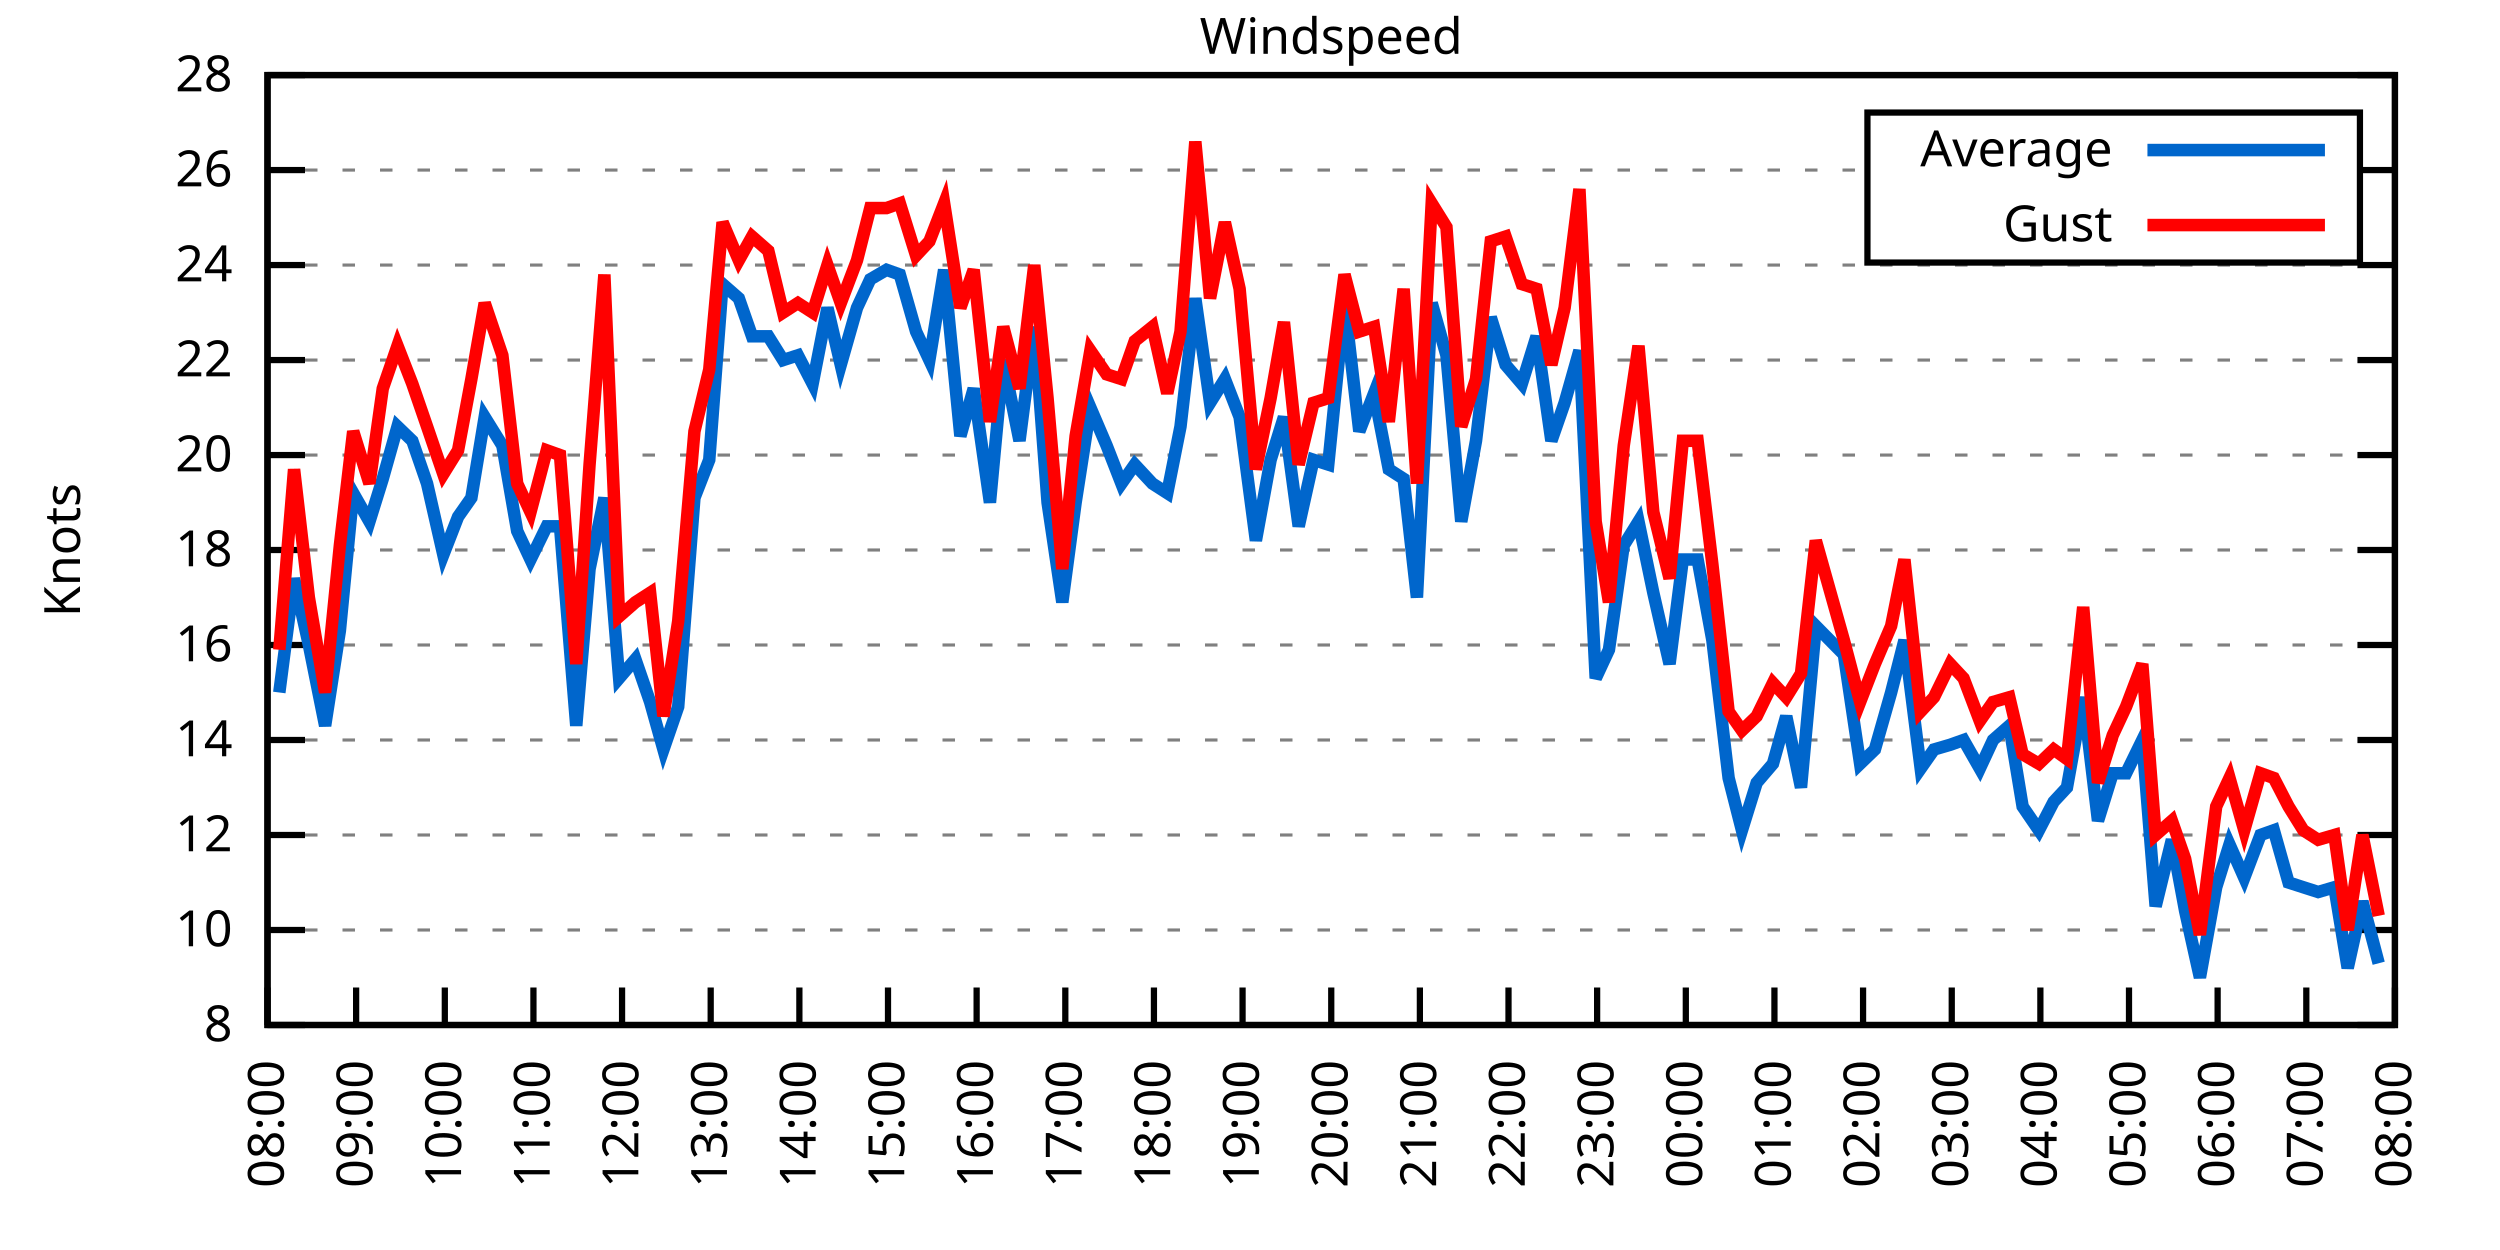
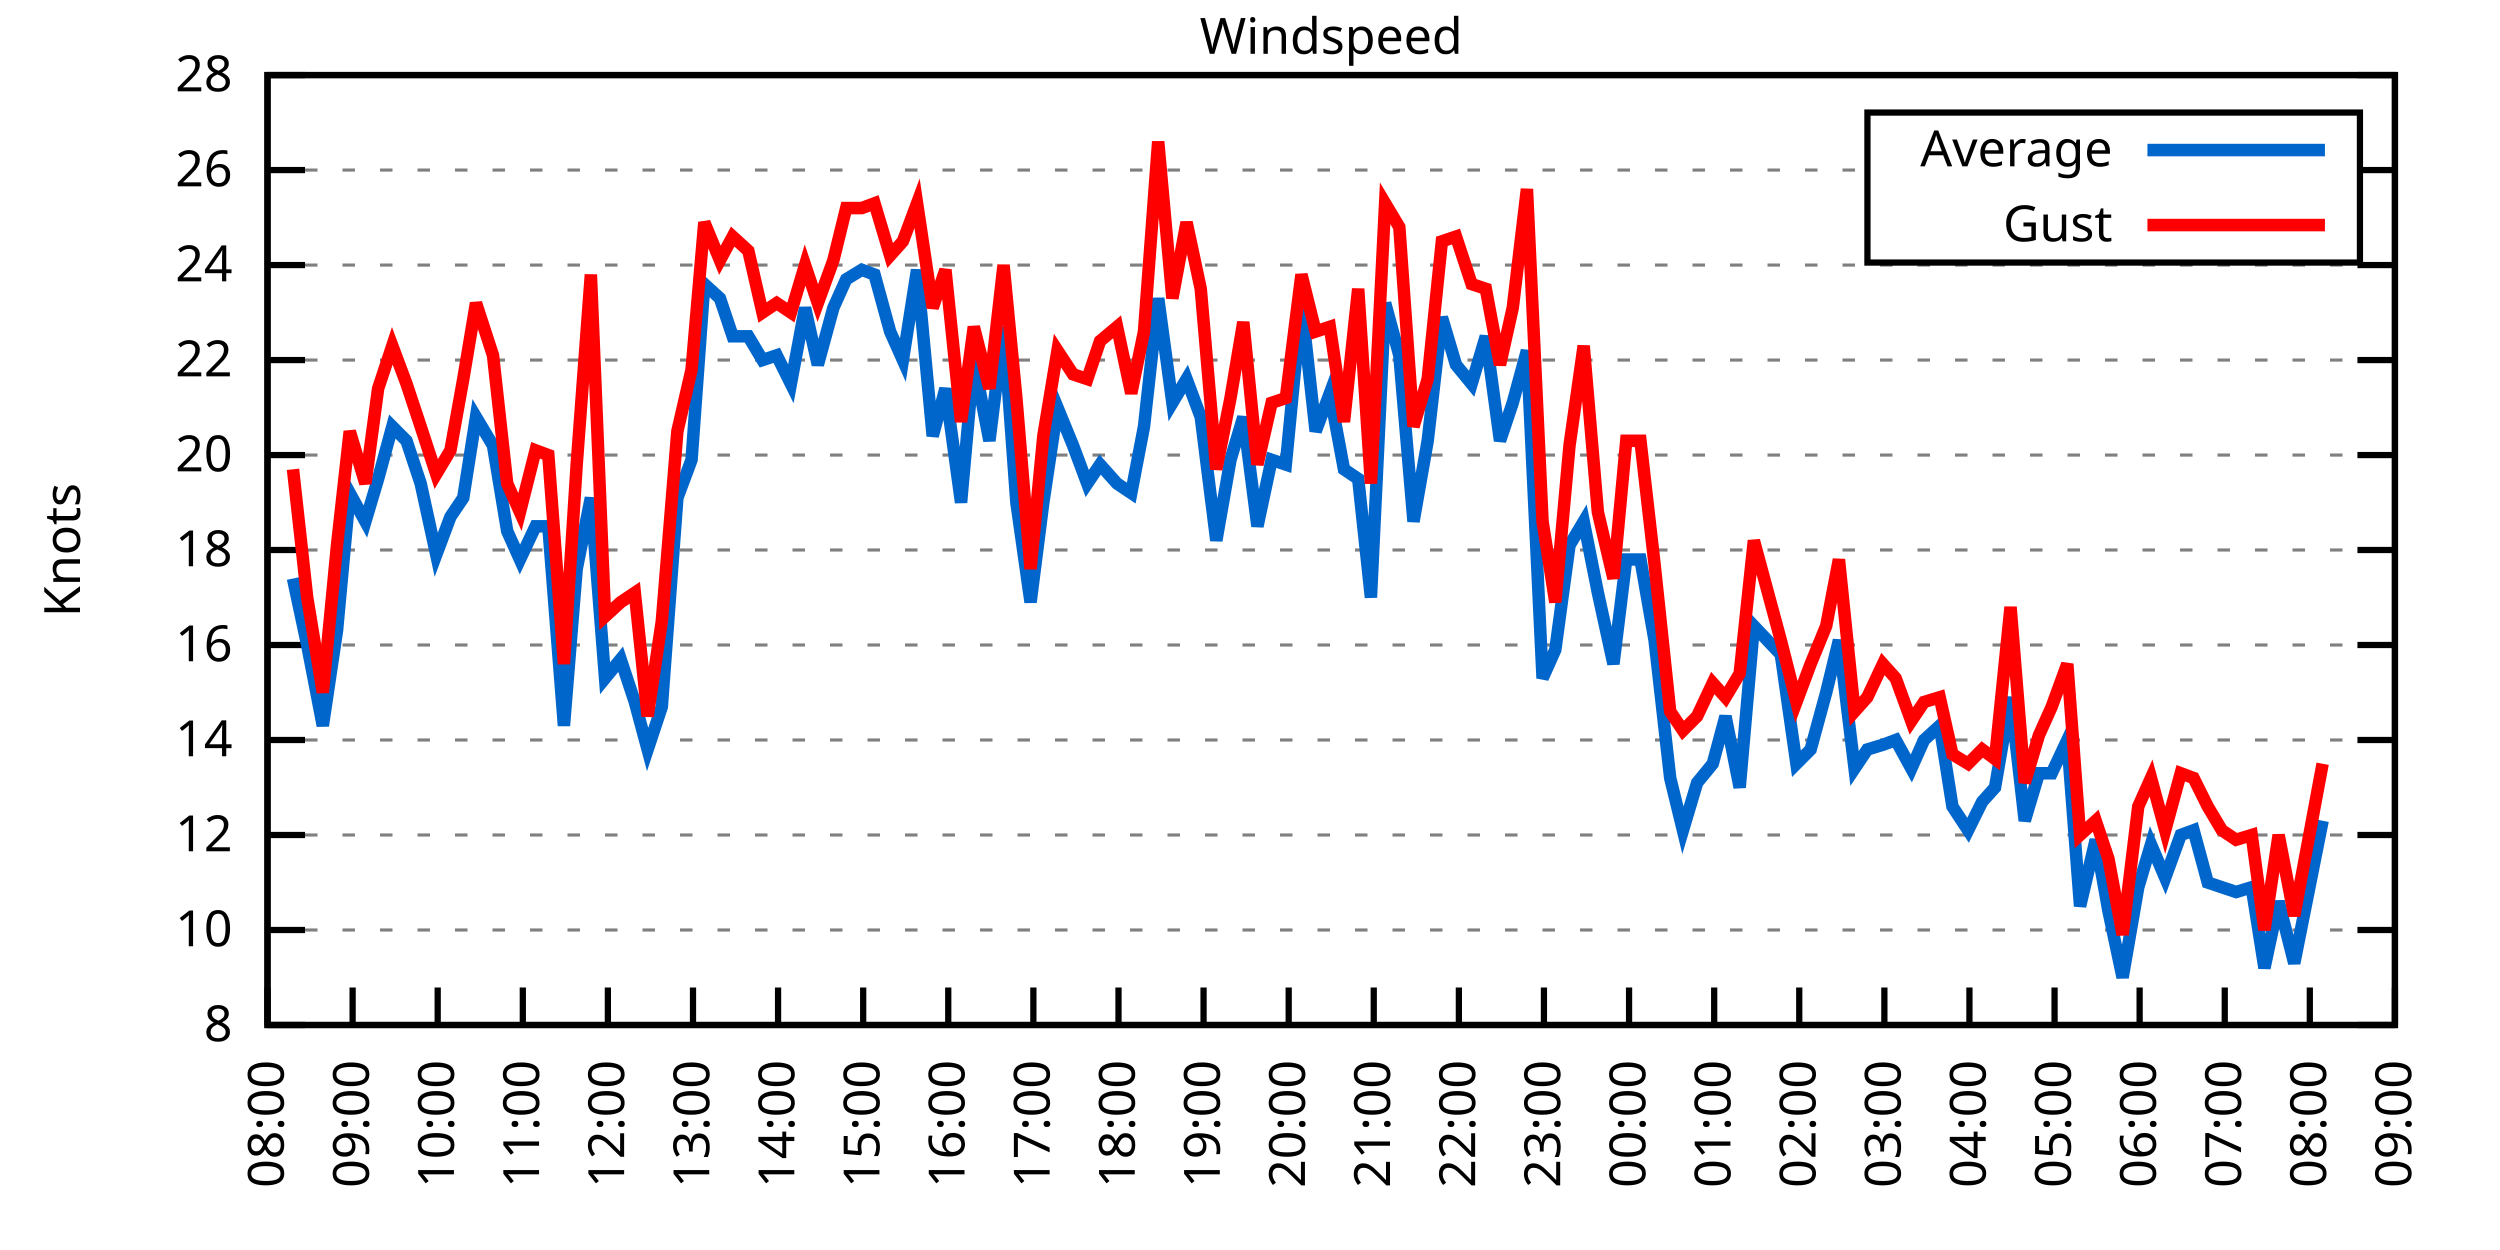
<svg xmlns="http://www.w3.org/2000/svg" xmlns:xlink="http://www.w3.org/1999/xlink" width="400" height="200" viewBox="0 0 400 200">
  <g id="gnuplot_canvas">
    <rect x="0" y="0" width="400" height="200" fill="none" />
    <defs>
      <circle id="gpDot" r="0.5" stroke-width="0.5" stroke="currentColor" />
      <path id="gpPt0" stroke-width="0.333" stroke="currentColor" d="M-1,0 h2 M0,-1 v2" />
      <path id="gpPt1" stroke-width="0.333" stroke="currentColor" d="M-1,-1 L1,1 M1,-1 L-1,1" />
      <path id="gpPt2" stroke-width="0.333" stroke="currentColor" d="M-1,0 L1,0 M0,-1 L0,1 M-1,-1 L1,1 M-1,1 L1,-1" />
      <rect id="gpPt3" stroke-width="0.333" stroke="currentColor" x="-1" y="-1" width="2" height="2" />
      <rect id="gpPt4" stroke-width="0.333" stroke="currentColor" fill="currentColor" x="-1" y="-1" width="2" height="2" />
      <circle id="gpPt5" stroke-width="0.333" stroke="currentColor" cx="0" cy="0" r="1" />
      <use xlink:href="#gpPt5" id="gpPt6" fill="currentColor" stroke="none" />
      <path id="gpPt7" stroke-width="0.333" stroke="currentColor" d="M0,-1.33 L-1.33,0.67 L1.33,0.67 z" />
      <use xlink:href="#gpPt7" id="gpPt8" fill="currentColor" stroke="none" />
      <use xlink:href="#gpPt7" id="gpPt9" stroke="currentColor" transform="rotate(180)" />
      <use xlink:href="#gpPt9" id="gpPt10" fill="currentColor" stroke="none" />
      <use xlink:href="#gpPt3" id="gpPt11" stroke="currentColor" transform="rotate(45)" />
      <use xlink:href="#gpPt11" id="gpPt12" fill="currentColor" stroke="none" />
      <path id="gpPt13" stroke-width="0.333" stroke="currentColor" d="M0,1.330 L1.265,0.411 L0.782,-1.067 L-0.782,-1.076 L-1.265,0.411 z" />
      <use xlink:href="#gpPt13" id="gpPt14" fill="currentColor" stroke="none" />
      <filter id="textbox" filterUnits="objectBoundingBox" x="0" y="0" height="1" width="1">
        <feFlood flood-color="white" flood-opacity="1" result="bgnd" />
        <feComposite in="SourceGraphic" in2="bgnd" operator="atop" />
      </filter>
      <filter id="greybox" filterUnits="objectBoundingBox" x="0" y="0" height="1" width="1">
        <feFlood flood-color="lightgrey" flood-opacity="1" result="grey" />
        <feComposite in="SourceGraphic" in2="grey" operator="atop" />
      </filter>
    </defs>
    <g fill="none" color="white" stroke="currentColor" stroke-width="1.00" stroke-linecap="butt" stroke-linejoin="miter">
</g>
    <g fill="none" color="black" stroke="currentColor" stroke-width="1.00" stroke-linecap="butt" stroke-linejoin="miter">
      <g stroke="none" shape-rendering="crispEdges">
        <polygon fill="rgb(255, 255, 255)" points="42.80,164.00 383.18,164.00 383.18,12.02 42.80,12.02 " />
      </g>
    </g>
    <g fill="none" color="black" stroke="currentColor" stroke-width="1.00" stroke-linecap="butt" stroke-linejoin="miter">
</g>
    <g fill="none" color="black" stroke="black" stroke-width="0.50" stroke-linecap="butt" stroke-linejoin="miter">
</g>
    <g fill="none" color="gray" stroke="currentColor" stroke-width="0.50" stroke-linecap="butt" stroke-linejoin="miter">
      <path stroke="gray" stroke-dasharray="2,4" class="gridline" d="M42.80,164.00 L383.19,164.00  " />
    </g>
    <g fill="none" color="gray" stroke="gray" stroke-width="1.00" stroke-linecap="butt" stroke-linejoin="miter">
</g>
    <g fill="none" color="black" stroke="currentColor" stroke-width="1.00" stroke-linecap="butt" stroke-linejoin="miter">
      <path stroke="black" d="M42.80,164.00 L48.80,164.00 M383.19,164.00 L377.19,164.00  " />
      <g transform="translate(37.20,166.60)" stroke="none" fill="black" font-family="Sans" font-size="8.00" text-anchor="end">
        <text>
          <tspan font-family="Sans"> 8</tspan>
        </text>
      </g>
    </g>
    <g fill="none" color="black" stroke="currentColor" stroke-width="1.00" stroke-linecap="butt" stroke-linejoin="miter">
</g>
    <g fill="none" color="black" stroke="black" stroke-width="0.50" stroke-linecap="butt" stroke-linejoin="miter">
</g>
    <g fill="none" color="gray" stroke="currentColor" stroke-width="0.50" stroke-linecap="butt" stroke-linejoin="miter">
      <path stroke="gray" stroke-dasharray="2,4" class="gridline" d="M42.80,148.80 L383.19,148.80  " />
    </g>
    <g fill="none" color="gray" stroke="gray" stroke-width="1.00" stroke-linecap="butt" stroke-linejoin="miter">
</g>
    <g fill="none" color="black" stroke="currentColor" stroke-width="1.00" stroke-linecap="butt" stroke-linejoin="miter">
      <path stroke="black" d="M42.80,148.80 L48.80,148.80 M383.19,148.80 L377.19,148.80  " />
      <g transform="translate(37.20,151.40)" stroke="none" fill="black" font-family="Sans" font-size="8.00" text-anchor="end">
        <text>
          <tspan font-family="Sans"> 10</tspan>
        </text>
      </g>
    </g>
    <g fill="none" color="black" stroke="currentColor" stroke-width="1.00" stroke-linecap="butt" stroke-linejoin="miter">
</g>
    <g fill="none" color="black" stroke="black" stroke-width="0.50" stroke-linecap="butt" stroke-linejoin="miter">
</g>
    <g fill="none" color="gray" stroke="currentColor" stroke-width="0.50" stroke-linecap="butt" stroke-linejoin="miter">
      <path stroke="gray" stroke-dasharray="2,4" class="gridline" d="M42.80,133.60 L383.19,133.60  " />
    </g>
    <g fill="none" color="gray" stroke="gray" stroke-width="1.00" stroke-linecap="butt" stroke-linejoin="miter">
</g>
    <g fill="none" color="black" stroke="currentColor" stroke-width="1.00" stroke-linecap="butt" stroke-linejoin="miter">
      <path stroke="black" d="M42.80,133.60 L48.80,133.60 M383.19,133.60 L377.19,133.60  " />
      <g transform="translate(37.20,136.20)" stroke="none" fill="black" font-family="Sans" font-size="8.00" text-anchor="end">
        <text>
          <tspan font-family="Sans"> 12</tspan>
        </text>
      </g>
    </g>
    <g fill="none" color="black" stroke="currentColor" stroke-width="1.00" stroke-linecap="butt" stroke-linejoin="miter">
</g>
    <g fill="none" color="black" stroke="black" stroke-width="0.50" stroke-linecap="butt" stroke-linejoin="miter">
</g>
    <g fill="none" color="gray" stroke="currentColor" stroke-width="0.50" stroke-linecap="butt" stroke-linejoin="miter">
      <path stroke="gray" stroke-dasharray="2,4" class="gridline" d="M42.80,118.40 L383.19,118.40  " />
    </g>
    <g fill="none" color="gray" stroke="gray" stroke-width="1.00" stroke-linecap="butt" stroke-linejoin="miter">
</g>
    <g fill="none" color="black" stroke="currentColor" stroke-width="1.00" stroke-linecap="butt" stroke-linejoin="miter">
      <path stroke="black" d="M42.80,118.40 L48.80,118.40 M383.19,118.40 L377.19,118.40  " />
      <g transform="translate(37.20,121.00)" stroke="none" fill="black" font-family="Sans" font-size="8.00" text-anchor="end">
        <text>
          <tspan font-family="Sans"> 14</tspan>
        </text>
      </g>
    </g>
    <g fill="none" color="black" stroke="currentColor" stroke-width="1.00" stroke-linecap="butt" stroke-linejoin="miter">
</g>
    <g fill="none" color="black" stroke="black" stroke-width="0.50" stroke-linecap="butt" stroke-linejoin="miter">
</g>
    <g fill="none" color="gray" stroke="currentColor" stroke-width="0.50" stroke-linecap="butt" stroke-linejoin="miter">
      <path stroke="gray" stroke-dasharray="2,4" class="gridline" d="M42.80,103.20 L383.19,103.20  " />
    </g>
    <g fill="none" color="gray" stroke="gray" stroke-width="1.00" stroke-linecap="butt" stroke-linejoin="miter">
</g>
    <g fill="none" color="black" stroke="currentColor" stroke-width="1.00" stroke-linecap="butt" stroke-linejoin="miter">
      <path stroke="black" d="M42.80,103.20 L48.80,103.20 M383.19,103.20 L377.19,103.20  " />
      <g transform="translate(37.20,105.80)" stroke="none" fill="black" font-family="Sans" font-size="8.00" text-anchor="end">
        <text>
          <tspan font-family="Sans"> 16</tspan>
        </text>
      </g>
    </g>
    <g fill="none" color="black" stroke="currentColor" stroke-width="1.00" stroke-linecap="butt" stroke-linejoin="miter">
</g>
    <g fill="none" color="black" stroke="black" stroke-width="0.50" stroke-linecap="butt" stroke-linejoin="miter">
</g>
    <g fill="none" color="gray" stroke="currentColor" stroke-width="0.50" stroke-linecap="butt" stroke-linejoin="miter">
      <path stroke="gray" stroke-dasharray="2,4" class="gridline" d="M42.80,88.00 L383.19,88.00  " />
    </g>
    <g fill="none" color="gray" stroke="gray" stroke-width="1.00" stroke-linecap="butt" stroke-linejoin="miter">
</g>
    <g fill="none" color="black" stroke="currentColor" stroke-width="1.00" stroke-linecap="butt" stroke-linejoin="miter">
      <path stroke="black" d="M42.80,88.00 L48.80,88.00 M383.19,88.00 L377.19,88.00  " />
      <g transform="translate(37.20,90.60)" stroke="none" fill="black" font-family="Sans" font-size="8.00" text-anchor="end">
        <text>
          <tspan font-family="Sans"> 18</tspan>
        </text>
      </g>
    </g>
    <g fill="none" color="black" stroke="currentColor" stroke-width="1.00" stroke-linecap="butt" stroke-linejoin="miter">
</g>
    <g fill="none" color="black" stroke="black" stroke-width="0.50" stroke-linecap="butt" stroke-linejoin="miter">
</g>
    <g fill="none" color="gray" stroke="currentColor" stroke-width="0.50" stroke-linecap="butt" stroke-linejoin="miter">
      <path stroke="gray" stroke-dasharray="2,4" class="gridline" d="M42.80,72.81 L383.19,72.81  " />
    </g>
    <g fill="none" color="gray" stroke="gray" stroke-width="1.00" stroke-linecap="butt" stroke-linejoin="miter">
</g>
    <g fill="none" color="black" stroke="currentColor" stroke-width="1.00" stroke-linecap="butt" stroke-linejoin="miter">
      <path stroke="black" d="M42.80,72.81 L48.80,72.81 M383.19,72.81 L377.19,72.81  " />
      <g transform="translate(37.20,75.41)" stroke="none" fill="black" font-family="Sans" font-size="8.00" text-anchor="end">
        <text>
          <tspan font-family="Sans"> 20</tspan>
        </text>
      </g>
    </g>
    <g fill="none" color="black" stroke="currentColor" stroke-width="1.00" stroke-linecap="butt" stroke-linejoin="miter">
</g>
    <g fill="none" color="black" stroke="black" stroke-width="0.50" stroke-linecap="butt" stroke-linejoin="miter">
</g>
    <g fill="none" color="gray" stroke="currentColor" stroke-width="0.50" stroke-linecap="butt" stroke-linejoin="miter">
      <path stroke="gray" stroke-dasharray="2,4" class="gridline" d="M42.80,57.61 L383.19,57.61  " />
    </g>
    <g fill="none" color="gray" stroke="gray" stroke-width="1.00" stroke-linecap="butt" stroke-linejoin="miter">
</g>
    <g fill="none" color="black" stroke="currentColor" stroke-width="1.00" stroke-linecap="butt" stroke-linejoin="miter">
      <path stroke="black" d="M42.80,57.61 L48.80,57.61 M383.19,57.61 L377.19,57.61  " />
      <g transform="translate(37.20,60.21)" stroke="none" fill="black" font-family="Sans" font-size="8.00" text-anchor="end">
        <text>
          <tspan font-family="Sans"> 22</tspan>
        </text>
      </g>
    </g>
    <g fill="none" color="black" stroke="currentColor" stroke-width="1.00" stroke-linecap="butt" stroke-linejoin="miter">
</g>
    <g fill="none" color="black" stroke="black" stroke-width="0.50" stroke-linecap="butt" stroke-linejoin="miter">
</g>
    <g fill="none" color="gray" stroke="currentColor" stroke-width="0.50" stroke-linecap="butt" stroke-linejoin="miter">
      <path stroke="gray" stroke-dasharray="2,4" class="gridline" d="M42.80,42.41 L383.19,42.41  " />
    </g>
    <g fill="none" color="gray" stroke="gray" stroke-width="1.00" stroke-linecap="butt" stroke-linejoin="miter">
</g>
    <g fill="none" color="black" stroke="currentColor" stroke-width="1.00" stroke-linecap="butt" stroke-linejoin="miter">
      <path stroke="black" d="M42.80,42.41 L48.80,42.41 M383.19,42.41 L377.19,42.41  " />
      <g transform="translate(37.20,45.01)" stroke="none" fill="black" font-family="Sans" font-size="8.00" text-anchor="end">
        <text>
          <tspan font-family="Sans"> 24</tspan>
        </text>
      </g>
    </g>
    <g fill="none" color="black" stroke="currentColor" stroke-width="1.00" stroke-linecap="butt" stroke-linejoin="miter">
</g>
    <g fill="none" color="black" stroke="black" stroke-width="0.50" stroke-linecap="butt" stroke-linejoin="miter">
</g>
    <g fill="none" color="gray" stroke="currentColor" stroke-width="0.50" stroke-linecap="butt" stroke-linejoin="miter">
      <path stroke="gray" stroke-dasharray="2,4" class="gridline" d="M42.80,27.21 L298.79,27.21 M377.59,27.21 L383.19,27.21  " />
    </g>
    <g fill="none" color="gray" stroke="gray" stroke-width="1.00" stroke-linecap="butt" stroke-linejoin="miter">
</g>
    <g fill="none" color="black" stroke="currentColor" stroke-width="1.00" stroke-linecap="butt" stroke-linejoin="miter">
      <path stroke="black" d="M42.80,27.21 L48.80,27.21 M383.19,27.21 L377.19,27.21  " />
      <g transform="translate(37.20,29.81)" stroke="none" fill="black" font-family="Sans" font-size="8.00" text-anchor="end">
        <text>
          <tspan font-family="Sans"> 26</tspan>
        </text>
      </g>
    </g>
    <g fill="none" color="black" stroke="currentColor" stroke-width="1.00" stroke-linecap="butt" stroke-linejoin="miter">
</g>
    <g fill="none" color="black" stroke="black" stroke-width="0.50" stroke-linecap="butt" stroke-linejoin="miter">
</g>
    <g fill="none" color="gray" stroke="currentColor" stroke-width="0.50" stroke-linecap="butt" stroke-linejoin="miter">
      <path stroke="gray" stroke-dasharray="2,4" class="gridline" d="M42.80,12.01 L383.19,12.01  " />
    </g>
    <g fill="none" color="gray" stroke="gray" stroke-width="1.00" stroke-linecap="butt" stroke-linejoin="miter">
</g>
    <g fill="none" color="black" stroke="currentColor" stroke-width="1.00" stroke-linecap="butt" stroke-linejoin="miter">
      <path stroke="black" d="M42.80,12.01 L48.80,12.01 M383.19,12.01 L377.19,12.01  " />
      <g transform="translate(37.20,14.61)" stroke="none" fill="black" font-family="Sans" font-size="8.00" text-anchor="end">
        <text>
          <tspan font-family="Sans"> 28</tspan>
        </text>
      </g>
    </g>
    <g fill="none" color="black" stroke="currentColor" stroke-width="1.00" stroke-linecap="butt" stroke-linejoin="miter">
      <path stroke="black" d="M42.80,164.00 L42.80,158.00  " />
      <g transform="translate(45.40,169.60) rotate(270.00)" stroke="none" fill="black" font-family="Sans" font-size="8.00" text-anchor="end">
        <text>
          <tspan font-family="Sans">08:00</tspan>
        </text>
      </g>
    </g>
    <g fill="none" color="black" stroke="currentColor" stroke-width="1.00" stroke-linecap="butt" stroke-linejoin="miter">
-       <path stroke="black" d="M56.98,164.00 L56.98,158.00  " />
-       <g transform="translate(59.58,169.60) rotate(270.00)" stroke="none" fill="black" font-family="Sans" font-size="8.00" text-anchor="end">
+       <path stroke="black" d="M56.42,164.00 L56.42,158.00  " />
+       <g transform="translate(59.02,169.60) rotate(270.00)" stroke="none" fill="black" font-family="Sans" font-size="8.00" text-anchor="end">
        <text>
          <tspan font-family="Sans">09:00</tspan>
        </text>
      </g>
    </g>
    <g fill="none" color="black" stroke="currentColor" stroke-width="1.00" stroke-linecap="butt" stroke-linejoin="miter">
-       <path stroke="black" d="M71.17,164.00 L71.17,158.00  " />
-       <g transform="translate(73.77,169.60) rotate(270.00)" stroke="none" fill="black" font-family="Sans" font-size="8.00" text-anchor="end">
+       <path stroke="black" d="M70.03,164.00 L70.03,158.00  " />
+       <g transform="translate(72.63,169.60) rotate(270.00)" stroke="none" fill="black" font-family="Sans" font-size="8.00" text-anchor="end">
        <text>
          <tspan font-family="Sans">10:00</tspan>
        </text>
      </g>
    </g>
    <g fill="none" color="black" stroke="currentColor" stroke-width="1.00" stroke-linecap="butt" stroke-linejoin="miter">
-       <path stroke="black" d="M85.35,164.00 L85.35,158.00  " />
-       <g transform="translate(87.95,169.60) rotate(270.00)" stroke="none" fill="black" font-family="Sans" font-size="8.00" text-anchor="end">
+       <path stroke="black" d="M83.65,164.00 L83.65,158.00  " />
+       <g transform="translate(86.25,169.60) rotate(270.00)" stroke="none" fill="black" font-family="Sans" font-size="8.00" text-anchor="end">
        <text>
          <tspan font-family="Sans">11:00</tspan>
        </text>
      </g>
    </g>
    <g fill="none" color="black" stroke="currentColor" stroke-width="1.00" stroke-linecap="butt" stroke-linejoin="miter">
-       <path stroke="black" d="M99.53,164.00 L99.53,158.00  " />
-       <g transform="translate(102.13,169.60) rotate(270.00)" stroke="none" fill="black" font-family="Sans" font-size="8.00" text-anchor="end">
+       <path stroke="black" d="M97.26,164.00 L97.26,158.00  " />
+       <g transform="translate(99.86,169.60) rotate(270.00)" stroke="none" fill="black" font-family="Sans" font-size="8.00" text-anchor="end">
        <text>
          <tspan font-family="Sans">12:00</tspan>
        </text>
      </g>
    </g>
    <g fill="none" color="black" stroke="currentColor" stroke-width="1.00" stroke-linecap="butt" stroke-linejoin="miter">
-       <path stroke="black" d="M113.71,164.00 L113.71,158.00  " />
-       <g transform="translate(116.31,169.60) rotate(270.00)" stroke="none" fill="black" font-family="Sans" font-size="8.00" text-anchor="end">
+       <path stroke="black" d="M110.88,164.00 L110.88,158.00  " />
+       <g transform="translate(113.48,169.60) rotate(270.00)" stroke="none" fill="black" font-family="Sans" font-size="8.00" text-anchor="end">
        <text>
          <tspan font-family="Sans">13:00</tspan>
        </text>
      </g>
    </g>
    <g fill="none" color="black" stroke="currentColor" stroke-width="1.00" stroke-linecap="butt" stroke-linejoin="miter">
-       <path stroke="black" d="M127.90,164.00 L127.90,158.00  " />
-       <g transform="translate(130.50,169.60) rotate(270.00)" stroke="none" fill="black" font-family="Sans" font-size="8.00" text-anchor="end">
+       <path stroke="black" d="M124.49,164.00 L124.49,158.00  " />
+       <g transform="translate(127.09,169.60) rotate(270.00)" stroke="none" fill="black" font-family="Sans" font-size="8.00" text-anchor="end">
        <text>
          <tspan font-family="Sans">14:00</tspan>
        </text>
      </g>
    </g>
    <g fill="none" color="black" stroke="currentColor" stroke-width="1.00" stroke-linecap="butt" stroke-linejoin="miter">
-       <path stroke="black" d="M142.08,164.00 L142.08,158.00  " />
-       <g transform="translate(144.68,169.60) rotate(270.00)" stroke="none" fill="black" font-family="Sans" font-size="8.00" text-anchor="end">
+       <path stroke="black" d="M138.11,164.00 L138.11,158.00  " />
+       <g transform="translate(140.71,169.60) rotate(270.00)" stroke="none" fill="black" font-family="Sans" font-size="8.00" text-anchor="end">
        <text>
          <tspan font-family="Sans">15:00</tspan>
        </text>
      </g>
    </g>
    <g fill="none" color="black" stroke="currentColor" stroke-width="1.00" stroke-linecap="butt" stroke-linejoin="miter">
-       <path stroke="black" d="M156.26,164.00 L156.26,158.00  " />
-       <g transform="translate(158.86,169.60) rotate(270.00)" stroke="none" fill="black" font-family="Sans" font-size="8.00" text-anchor="end">
+       <path stroke="black" d="M151.72,164.00 L151.72,158.00  " />
+       <g transform="translate(154.32,169.60) rotate(270.00)" stroke="none" fill="black" font-family="Sans" font-size="8.00" text-anchor="end">
        <text>
          <tspan font-family="Sans">16:00</tspan>
        </text>
      </g>
    </g>
    <g fill="none" color="black" stroke="currentColor" stroke-width="1.00" stroke-linecap="butt" stroke-linejoin="miter">
-       <path stroke="black" d="M170.45,164.00 L170.45,158.00  " />
-       <g transform="translate(173.05,169.60) rotate(270.00)" stroke="none" fill="black" font-family="Sans" font-size="8.00" text-anchor="end">
+       <path stroke="black" d="M165.34,164.00 L165.34,158.00  " />
+       <g transform="translate(167.94,169.60) rotate(270.00)" stroke="none" fill="black" font-family="Sans" font-size="8.00" text-anchor="end">
        <text>
          <tspan font-family="Sans">17:00</tspan>
        </text>
      </g>
    </g>
    <g fill="none" color="black" stroke="currentColor" stroke-width="1.00" stroke-linecap="butt" stroke-linejoin="miter">
-       <path stroke="black" d="M184.63,164.00 L184.63,158.00  " />
-       <g transform="translate(187.23,169.60) rotate(270.00)" stroke="none" fill="black" font-family="Sans" font-size="8.00" text-anchor="end">
+       <path stroke="black" d="M178.96,164.00 L178.96,158.00  " />
+       <g transform="translate(181.56,169.60) rotate(270.00)" stroke="none" fill="black" font-family="Sans" font-size="8.00" text-anchor="end">
        <text>
          <tspan font-family="Sans">18:00</tspan>
        </text>
      </g>
    </g>
    <g fill="none" color="black" stroke="currentColor" stroke-width="1.00" stroke-linecap="butt" stroke-linejoin="miter">
-       <path stroke="black" d="M198.81,164.00 L198.81,158.00  " />
-       <g transform="translate(201.41,169.60) rotate(270.00)" stroke="none" fill="black" font-family="Sans" font-size="8.00" text-anchor="end">
+       <path stroke="black" d="M192.57,164.00 L192.57,158.00  " />
+       <g transform="translate(195.17,169.60) rotate(270.00)" stroke="none" fill="black" font-family="Sans" font-size="8.00" text-anchor="end">
        <text>
          <tspan font-family="Sans">19:00</tspan>
        </text>
      </g>
    </g>
    <g fill="none" color="black" stroke="currentColor" stroke-width="1.00" stroke-linecap="butt" stroke-linejoin="miter">
-       <path stroke="black" d="M213.00,164.00 L213.00,158.00  " />
-       <g transform="translate(215.60,169.60) rotate(270.00)" stroke="none" fill="black" font-family="Sans" font-size="8.00" text-anchor="end">
+       <path stroke="black" d="M206.19,164.00 L206.19,158.00  " />
+       <g transform="translate(208.79,169.60) rotate(270.00)" stroke="none" fill="black" font-family="Sans" font-size="8.00" text-anchor="end">
        <text>
          <tspan font-family="Sans">20:00</tspan>
        </text>
      </g>
    </g>
    <g fill="none" color="black" stroke="currentColor" stroke-width="1.00" stroke-linecap="butt" stroke-linejoin="miter">
-       <path stroke="black" d="M227.18,164.00 L227.18,158.00  " />
-       <g transform="translate(229.78,169.60) rotate(270.00)" stroke="none" fill="black" font-family="Sans" font-size="8.00" text-anchor="end">
+       <path stroke="black" d="M219.80,164.00 L219.80,158.00  " />
+       <g transform="translate(222.40,169.60) rotate(270.00)" stroke="none" fill="black" font-family="Sans" font-size="8.00" text-anchor="end">
        <text>
          <tspan font-family="Sans">21:00</tspan>
        </text>
      </g>
    </g>
    <g fill="none" color="black" stroke="currentColor" stroke-width="1.00" stroke-linecap="butt" stroke-linejoin="miter">
-       <path stroke="black" d="M241.36,164.00 L241.36,158.00  " />
-       <g transform="translate(243.96,169.60) rotate(270.00)" stroke="none" fill="black" font-family="Sans" font-size="8.00" text-anchor="end">
+       <path stroke="black" d="M233.42,164.00 L233.42,158.00  " />
+       <g transform="translate(236.02,169.60) rotate(270.00)" stroke="none" fill="black" font-family="Sans" font-size="8.00" text-anchor="end">
        <text>
          <tspan font-family="Sans">22:00</tspan>
        </text>
      </g>
    </g>
    <g fill="none" color="black" stroke="currentColor" stroke-width="1.00" stroke-linecap="butt" stroke-linejoin="miter">
-       <path stroke="black" d="M255.54,164.00 L255.54,158.00  " />
-       <g transform="translate(258.14,169.60) rotate(270.00)" stroke="none" fill="black" font-family="Sans" font-size="8.00" text-anchor="end">
+       <path stroke="black" d="M247.03,164.00 L247.03,158.00  " />
+       <g transform="translate(249.63,169.60) rotate(270.00)" stroke="none" fill="black" font-family="Sans" font-size="8.00" text-anchor="end">
        <text>
          <tspan font-family="Sans">23:00</tspan>
        </text>
      </g>
    </g>
    <g fill="none" color="black" stroke="currentColor" stroke-width="1.00" stroke-linecap="butt" stroke-linejoin="miter">
-       <path stroke="black" d="M269.73,164.00 L269.73,158.00  " />
-       <g transform="translate(272.33,169.60) rotate(270.00)" stroke="none" fill="black" font-family="Sans" font-size="8.00" text-anchor="end">
+       <path stroke="black" d="M260.65,164.00 L260.65,158.00  " />
+       <g transform="translate(263.25,169.60) rotate(270.00)" stroke="none" fill="black" font-family="Sans" font-size="8.00" text-anchor="end">
        <text>
          <tspan font-family="Sans">00:00</tspan>
        </text>
      </g>
    </g>
    <g fill="none" color="black" stroke="currentColor" stroke-width="1.00" stroke-linecap="butt" stroke-linejoin="miter">
-       <path stroke="black" d="M283.91,164.00 L283.91,158.00  " />
-       <g transform="translate(286.51,169.60) rotate(270.00)" stroke="none" fill="black" font-family="Sans" font-size="8.00" text-anchor="end">
+       <path stroke="black" d="M274.27,164.00 L274.27,158.00  " />
+       <g transform="translate(276.87,169.60) rotate(270.00)" stroke="none" fill="black" font-family="Sans" font-size="8.00" text-anchor="end">
        <text>
          <tspan font-family="Sans">01:00</tspan>
        </text>
      </g>
    </g>
    <g fill="none" color="black" stroke="currentColor" stroke-width="1.00" stroke-linecap="butt" stroke-linejoin="miter">
-       <path stroke="black" d="M298.09,164.00 L298.09,158.00  " />
-       <g transform="translate(300.69,169.60) rotate(270.00)" stroke="none" fill="black" font-family="Sans" font-size="8.00" text-anchor="end">
+       <path stroke="black" d="M287.88,164.00 L287.88,158.00  " />
+       <g transform="translate(290.48,169.60) rotate(270.00)" stroke="none" fill="black" font-family="Sans" font-size="8.00" text-anchor="end">
        <text>
          <tspan font-family="Sans">02:00</tspan>
        </text>
      </g>
    </g>
    <g fill="none" color="black" stroke="currentColor" stroke-width="1.00" stroke-linecap="butt" stroke-linejoin="miter">
-       <path stroke="black" d="M312.28,164.00 L312.28,158.00  " />
-       <g transform="translate(314.88,169.60) rotate(270.00)" stroke="none" fill="black" font-family="Sans" font-size="8.00" text-anchor="end">
+       <path stroke="black" d="M301.50,164.00 L301.50,158.00  " />
+       <g transform="translate(304.10,169.60) rotate(270.00)" stroke="none" fill="black" font-family="Sans" font-size="8.00" text-anchor="end">
        <text>
          <tspan font-family="Sans">03:00</tspan>
        </text>
      </g>
    </g>
    <g fill="none" color="black" stroke="currentColor" stroke-width="1.00" stroke-linecap="butt" stroke-linejoin="miter">
-       <path stroke="black" d="M326.46,164.00 L326.46,158.00  " />
-       <g transform="translate(329.06,169.60) rotate(270.00)" stroke="none" fill="black" font-family="Sans" font-size="8.00" text-anchor="end">
+       <path stroke="black" d="M315.11,164.00 L315.11,158.00  " />
+       <g transform="translate(317.71,169.60) rotate(270.00)" stroke="none" fill="black" font-family="Sans" font-size="8.00" text-anchor="end">
        <text>
          <tspan font-family="Sans">04:00</tspan>
        </text>
      </g>
    </g>
    <g fill="none" color="black" stroke="currentColor" stroke-width="1.00" stroke-linecap="butt" stroke-linejoin="miter">
-       <path stroke="black" d="M340.64,164.00 L340.64,158.00  " />
-       <g transform="translate(343.24,169.60) rotate(270.00)" stroke="none" fill="black" font-family="Sans" font-size="8.00" text-anchor="end">
+       <path stroke="black" d="M328.73,164.00 L328.73,158.00  " />
+       <g transform="translate(331.33,169.60) rotate(270.00)" stroke="none" fill="black" font-family="Sans" font-size="8.00" text-anchor="end">
        <text>
          <tspan font-family="Sans">05:00</tspan>
        </text>
      </g>
    </g>
    <g fill="none" color="black" stroke="currentColor" stroke-width="1.00" stroke-linecap="butt" stroke-linejoin="miter">
-       <path stroke="black" d="M354.82,164.00 L354.82,158.00  " />
-       <g transform="translate(357.42,169.60) rotate(270.00)" stroke="none" fill="black" font-family="Sans" font-size="8.00" text-anchor="end">
+       <path stroke="black" d="M342.34,164.00 L342.34,158.00  " />
+       <g transform="translate(344.94,169.60) rotate(270.00)" stroke="none" fill="black" font-family="Sans" font-size="8.00" text-anchor="end">
        <text>
          <tspan font-family="Sans">06:00</tspan>
        </text>
      </g>
    </g>
    <g fill="none" color="black" stroke="currentColor" stroke-width="1.00" stroke-linecap="butt" stroke-linejoin="miter">
-       <path stroke="black" d="M369.01,164.00 L369.01,158.00  " />
-       <g transform="translate(371.61,169.60) rotate(270.00)" stroke="none" fill="black" font-family="Sans" font-size="8.00" text-anchor="end">
+       <path stroke="black" d="M355.96,164.00 L355.96,158.00  " />
+       <g transform="translate(358.56,169.60) rotate(270.00)" stroke="none" fill="black" font-family="Sans" font-size="8.00" text-anchor="end">
        <text>
          <tspan font-family="Sans">07:00</tspan>
+         </text>
+       </g>
+     </g>
+     <g fill="none" color="black" stroke="currentColor" stroke-width="1.00" stroke-linecap="butt" stroke-linejoin="miter">
+       <path stroke="black" d="M369.57,164.00 L369.57,158.00  " />
+       <g transform="translate(372.17,169.60) rotate(270.00)" stroke="none" fill="black" font-family="Sans" font-size="8.00" text-anchor="end">
+         <text>
+           <tspan font-family="Sans">08:00</tspan>
        </text>
      </g>
    </g>
    <g fill="none" color="black" stroke="currentColor" stroke-width="1.00" stroke-linecap="butt" stroke-linejoin="miter">
      <path stroke="black" d="M383.19,164.00 L383.19,158.00  " />
      <g transform="translate(385.79,169.60) rotate(270.00)" stroke="none" fill="black" font-family="Sans" font-size="8.00" text-anchor="end">
        <text>
-           <tspan font-family="Sans">08:00</tspan>
+           <tspan font-family="Sans">09:00</tspan>
        </text>
      </g>
    </g>
    <g fill="none" color="black" stroke="currentColor" stroke-width="1.00" stroke-linecap="butt" stroke-linejoin="miter">
</g>
    <g fill="none" color="black" stroke="currentColor" stroke-width="1.00" stroke-linecap="butt" stroke-linejoin="miter">
      <path stroke="black" d="M42.80,12.01 L42.80,164.00 L383.19,164.00 L383.19,12.01 L42.80,12.01 Z  " />
    </g>
    <g fill="none" color="black" stroke="currentColor" stroke-width="1.00" stroke-linecap="butt" stroke-linejoin="miter">
</g>
    <g fill="none" color="black" stroke="currentColor" stroke-width="1.00" stroke-linecap="butt" stroke-linejoin="miter">
      <path stroke="black" d="M298.79,42.01 L298.79,18.01 L377.59,18.01 L377.59,42.01 L298.79,42.01 Z  " />
    </g>
    <g id="Windspeed_plot_1">
      <g fill="none" color="white" stroke="black" stroke-width="2.00" stroke-linecap="butt" stroke-linejoin="miter">
</g>
      <g fill="none" color="black" stroke="currentColor" stroke-width="2.00" stroke-linecap="butt" stroke-linejoin="miter">
        <g transform="translate(337.99,26.61)" stroke="none" fill="black" font-family="Sans" font-size="8.00" text-anchor="end">
          <text>
            <tspan font-family="Sans">Average</tspan>
          </text>
        </g>
      </g>
      <g fill="none" color="black" stroke="currentColor" stroke-width="2.00" stroke-linecap="butt" stroke-linejoin="miter">
-         <path stroke="rgb(  0, 102, 204)" d="M343.59,24.01 L371.99,24.01 M44.69,110.80 L47.05,92.56 L49.42,103.20 L52.02,116.12 L54.38,100.92 L56.51,78.89   L59.11,83.45 L61.24,76.61 L63.60,68.25 L65.97,70.53 L68.33,77.37 L70.93,88.76 L73.29,82.69 L75.42,79.65   L77.55,66.73 L80.38,71.29 L82.75,84.97 L84.88,89.52 L87.48,84.21 L89.60,84.21 L92.20,116.12 L94.33,91.04   L96.70,79.65 L99.06,108.52 L101.66,105.48 L104.02,112.32 L106.15,119.92 L108.51,113.08 L111.11,79.65 L113.48,73.57   L115.61,45.45 L118.21,47.73 L120.33,53.81 L122.93,53.81 L125.30,57.61 L127.66,56.85 L130.02,61.41 L132.39,49.25   L134.52,58.37 L137.12,49.25 L139.24,44.69 L141.84,43.17 L143.97,43.93 L146.57,53.05 L148.70,57.61 L151.06,43.17   L153.66,69.77 L155.79,62.17 L158.39,80.41 L160.52,57.61 L163.12,70.53 L165.48,52.29 L167.61,80.41 L169.97,96.36   L172.10,80.41 L174.46,65.21 L177.06,71.29 L179.43,77.37 L181.56,74.33 L184.39,77.37 L186.76,78.89 L188.88,68.25   L191.25,47.73 L193.61,64.45 L195.98,60.65 L198.34,66.73 L200.94,86.49 L203.30,73.57 L205.43,66.73 L207.79,84.21   L210.16,73.57 L212.52,74.33 L215.12,48.49 L217.49,69.01 L219.85,62.93 L222.21,75.09 L224.58,76.61 L226.71,95.60   L229.07,48.49 L231.43,56.85 L233.80,83.45 L236.16,70.53 L238.52,50.77 L240.89,58.37 L243.49,61.41 L245.85,53.81   L248.22,70.53 L250.34,64.45 L252.71,56.09 L255.31,108.52 L257.43,103.96 L259.80,87.25 L262.16,83.45 L264.53,94.84   L267.13,106.24 L269.25,89.52 L271.62,89.52 L273.98,102.44 L276.58,124.48 L278.71,132.84 L281.07,125.24 L283.67,122.20   L285.80,114.60 L288.16,126.00 L290.53,100.16 L295.02,104.72 L297.62,122.20 L299.98,119.92 L302.58,110.80 L304.71,102.44   L307.31,122.96 L309.44,119.92 L312.04,119.16 L314.17,118.40 L316.77,122.96 L318.89,118.40 L321.49,116.12 L323.62,129.04   L326.22,132.84 L328.59,128.28 L330.71,126.00 L333.31,111.56 L335.68,131.32 L338.04,123.72 L340.17,123.72 L342.77,118.40   L344.90,145.00 L347.50,134.36 L349.62,145.76 L351.99,156.40 L354.59,141.96 L356.72,135.12 L359.08,140.44 L361.68,133.60   L363.81,132.84 L366.17,141.20 L368.53,141.96 L370.90,142.72 L373.50,141.96 L375.63,154.88 L377.99,144.24 L380.59,154.12    " />
+         <path stroke="rgb(  0, 102, 204)" d="M343.59,24.01 L371.99,24.01 M46.88,92.56 L49.15,103.20 L51.65,116.12 L53.92,100.92 L55.96,78.89 L58.46,83.45   L60.50,76.61 L62.77,68.25 L65.04,70.53 L67.31,77.37 L69.80,88.76 L72.07,82.69 L74.12,79.65 L76.16,66.73   L78.88,71.29 L81.15,84.97 L83.19,89.52 L85.69,84.21 L87.73,84.21 L90.23,116.12 L92.27,91.04 L94.54,79.65   L96.81,108.52 L99.30,105.48 L101.57,112.32 L103.62,119.92 L105.89,113.08 L108.38,79.65 L110.65,73.57 L112.69,45.45   L115.19,47.73 L117.23,53.81 L119.73,53.81 L122.00,57.61 L124.27,56.85 L126.54,61.41 L128.81,49.25 L130.85,58.37   L133.34,49.25 L135.39,44.69 L137.88,43.17 L139.92,43.93 L142.42,53.05 L144.46,57.61 L146.73,43.17 L149.23,69.77   L151.27,62.17 L153.77,80.41 L155.81,57.61 L158.31,70.53 L160.57,52.29 L162.62,80.41 L164.89,96.36 L166.93,80.41   L169.20,65.21 L171.69,71.29 L173.96,77.37 L176.01,74.33 L178.73,77.37 L181.00,78.89 L183.04,68.25 L185.31,47.73   L187.58,64.45 L189.85,60.65 L192.12,66.73 L194.61,86.49 L196.88,73.57 L198.93,66.73 L201.19,84.21 L203.46,73.57   L205.73,74.33 L208.23,48.49 L210.50,69.01 L212.77,62.93 L215.04,75.09 L217.31,76.61 L219.35,95.60 L221.62,48.49   L223.89,56.85 L226.16,83.45 L228.43,70.53 L230.70,50.77 L232.96,58.37 L235.46,61.41 L237.73,53.81 L240.00,70.53   L242.04,64.45 L244.31,56.09 L246.81,108.52 L248.85,103.96 L251.12,87.25 L253.39,83.45 L255.66,94.84 L258.15,106.24   L260.20,89.52 L262.47,89.52 L264.73,102.44 L267.23,124.48 L269.27,132.84 L271.54,125.24 L274.04,122.20 L276.08,114.60   L278.35,126.00 L280.62,100.16 L284.93,104.72 L287.43,122.20 L289.70,119.92 L292.19,110.80 L294.23,102.44 L296.73,122.96   L298.77,119.92 L301.27,119.16 L303.31,118.40 L305.81,122.96 L307.85,118.40 L310.35,116.12 L312.39,129.04 L314.89,132.84   L317.15,128.28 L319.20,126.00 L321.69,111.56 L323.96,131.32 L326.23,123.72 L328.27,123.72 L330.77,118.40 L332.81,145.00   L335.31,134.36 L337.35,145.76 L339.62,156.40 L342.12,141.96 L344.16,135.12 L346.43,140.44 L348.92,133.60 L350.97,132.84   L353.24,141.20 L355.50,141.96 L357.77,142.72 L360.27,141.96 L362.31,154.88 L364.58,144.24 L367.08,154.12 L371.62,131.32    " />
      </g>
    </g>
    <g id="Windspeed_plot_2">
      <g fill="none" color="black" stroke="currentColor" stroke-width="2.00" stroke-linecap="butt" stroke-linejoin="miter">
        <g transform="translate(337.99,38.61)" stroke="none" fill="black" font-family="Sans" font-size="8.00" text-anchor="end">
          <text>
            <tspan font-family="Sans">Gust</tspan>
          </text>
        </g>
      </g>
      <g fill="none" color="black" stroke="currentColor" stroke-width="2.00" stroke-linecap="butt" stroke-linejoin="miter">
-         <path stroke="rgb(255,   0,   0)" d="M343.59,36.01 L371.99,36.01 M44.69,103.96 L47.05,75.09 L49.42,95.60 L52.02,110.80 L54.38,87.25 L56.51,69.01   L59.11,77.37 L61.24,62.17 L63.60,55.33 L65.97,61.41 L68.33,68.25 L70.93,75.85 L73.29,72.05 L75.42,60.65   L77.55,48.49 L80.38,56.85 L82.75,77.37 L84.88,81.93 L87.48,72.05 L89.60,72.81 L92.20,106.24 L94.33,74.33   L96.70,43.93 L99.06,98.64 L101.66,96.36 L104.02,94.84 L106.15,114.60 L108.51,99.40 L111.11,69.01 L113.48,59.13   L115.61,35.57 L118.21,41.65 L120.33,37.85 L122.93,40.13 L125.30,50.01 L127.66,48.49 L130.02,50.01 L132.39,42.41   L134.52,48.49 L137.12,41.65 L139.24,33.29 L141.84,33.29 L143.97,32.53 L146.57,40.89 L148.70,38.61 L151.06,32.53   L153.66,49.25 L155.79,43.17 L158.39,67.49 L160.52,52.29 L163.12,62.17 L165.48,42.41 L167.61,63.69 L169.97,91.04   L172.10,69.77 L174.46,56.09 L177.06,59.89 L179.43,60.65 L181.56,54.57 L184.39,52.29 L186.76,62.93 L188.88,53.05   L191.25,22.65 L193.61,47.73 L195.98,35.57 L198.34,46.21 L200.94,75.09 L203.30,63.69 L205.43,51.53 L207.79,74.33   L210.16,64.45 L212.52,63.69 L215.12,43.93 L217.49,53.05 L219.85,52.29 L222.21,67.49 L224.58,46.21 L226.71,77.37   L229.07,32.53 L231.43,36.33 L233.80,68.25 L236.16,60.65 L238.52,38.61 L240.89,37.85 L243.49,45.45 L245.85,46.21   L248.22,58.37 L250.34,49.25 L252.71,30.25 L255.31,83.45 L257.43,96.36 L259.80,71.29 L262.16,55.33 L264.53,81.93   L267.13,92.56 L269.25,70.53 L271.62,70.53 L273.98,90.28 L276.58,113.84 L278.71,116.88 L281.07,114.60 L283.67,109.28   L285.80,111.56 L288.16,107.76 L290.53,86.49 L295.02,102.44 L297.62,112.32 L299.98,106.24 L302.58,100.16 L304.71,89.52   L307.31,113.84 L309.44,111.56 L312.04,106.24 L314.17,108.52 L316.77,115.36 L318.89,112.32 L321.49,111.56 L323.62,120.68   L326.22,122.20 L328.59,119.92 L330.71,121.44 L333.31,97.12 L335.68,125.24 L338.04,117.64 L340.17,113.08 L342.77,106.24   L344.90,133.60 L347.50,131.32 L349.62,137.40 L351.99,149.56 L354.59,129.04 L356.72,124.48 L359.08,132.84 L361.68,123.72   L363.81,124.48 L366.17,129.04 L368.53,132.84 L370.90,134.36 L373.50,133.60 L375.63,148.80 L377.99,133.60 L380.59,146.52    " />
+         <path stroke="rgb(255,   0,   0)" d="M343.59,36.01 L371.99,36.01 M46.88,75.09 L49.15,95.60 L51.65,110.80 L53.92,87.25 L55.96,69.01 L58.46,77.37   L60.50,62.17 L62.77,55.33 L65.04,61.41 L67.31,68.25 L69.80,75.85 L72.07,72.05 L74.12,60.65 L76.16,48.49   L78.88,56.85 L81.15,77.37 L83.19,81.93 L85.69,72.05 L87.73,72.81 L90.23,106.24 L92.27,74.33 L94.54,43.93   L96.81,98.64 L99.30,96.36 L101.57,94.84 L103.62,114.60 L105.89,99.40 L108.38,69.01 L110.65,59.13 L112.69,35.57   L115.19,41.65 L117.23,37.85 L119.73,40.13 L122.00,50.01 L124.27,48.49 L126.54,50.01 L128.81,42.41 L130.85,48.49   L133.34,41.65 L135.39,33.29 L137.88,33.29 L139.92,32.53 L142.42,40.89 L144.46,38.61 L146.73,32.53 L149.23,49.25   L151.27,43.17 L153.77,67.49 L155.81,52.29 L158.31,62.17 L160.57,42.41 L162.62,63.69 L164.89,91.04 L166.93,69.77   L169.20,56.09 L171.69,59.89 L173.96,60.65 L176.01,54.57 L178.73,52.29 L181.00,62.93 L183.04,53.05 L185.31,22.65   L187.58,47.73 L189.85,35.57 L192.12,46.21 L194.61,75.09 L196.88,63.69 L198.93,51.53 L201.19,74.33 L203.46,64.45   L205.73,63.69 L208.23,43.93 L210.50,53.05 L212.77,52.29 L215.04,67.49 L217.31,46.21 L219.35,77.37 L221.62,32.53   L223.89,36.33 L226.16,68.25 L228.43,60.65 L230.70,38.61 L232.96,37.85 L235.46,45.45 L237.73,46.21 L240.00,58.37   L242.04,49.25 L244.31,30.25 L246.81,83.45 L248.85,96.36 L251.12,71.29 L253.39,55.33 L255.66,81.93 L258.15,92.56   L260.20,70.53 L262.47,70.53 L264.73,90.28 L267.23,113.84 L269.27,116.88 L271.54,114.60 L274.04,109.28 L276.08,111.56   L278.35,107.76 L280.62,86.49 L284.93,102.44 L287.43,112.32 L289.70,106.24 L292.19,100.16 L294.23,89.52 L296.73,113.84   L298.77,111.56 L301.27,106.24 L303.31,108.52 L305.81,115.36 L307.85,112.32 L310.35,111.56 L312.39,120.68 L314.89,122.20   L317.15,119.92 L319.20,121.44 L321.69,97.12 L323.96,125.24 L326.23,117.64 L328.27,113.08 L330.77,106.24 L332.81,133.60   L335.31,131.32 L337.35,137.40 L339.62,149.56 L342.12,129.04 L344.16,124.48 L346.43,132.84 L348.92,123.72 L350.97,124.48   L353.24,129.04 L355.50,132.84 L357.77,134.36 L360.27,133.60 L362.31,148.80 L364.58,133.60 L367.08,146.52 L371.62,122.20    " />
      </g>
    </g>
    <g fill="none" color="black" stroke="currentColor" stroke-width="2.00" stroke-linecap="butt" stroke-linejoin="miter">
</g>
    <g fill="none" color="black" stroke="black" stroke-width="1.00" stroke-linecap="butt" stroke-linejoin="miter">
</g>
    <g fill="none" color="black" stroke="currentColor" stroke-width="1.00" stroke-linecap="butt" stroke-linejoin="miter">
      <path stroke="black" d="M42.80,12.01 L42.80,164.00 L383.19,164.00 L383.19,12.01 L42.80,12.01 Z  " />
      <g transform="translate(12.80,88.01) rotate(270.00)" stroke="none" fill="black" font-family="Sans" font-size="8.00" text-anchor="middle">
        <text>
          <tspan font-family="Sans">Knots</tspan>
        </text>
      </g>
    </g>
    <g fill="none" color="black" stroke="currentColor" stroke-width="1.00" stroke-linecap="butt" stroke-linejoin="miter">
</g>
    <g fill="none" color="black" stroke="currentColor" stroke-width="1.00" stroke-linecap="butt" stroke-linejoin="miter">
      <g transform="translate(212.99,8.61)" stroke="none" fill="black" font-family="Sans" font-size="8.00" text-anchor="middle">
        <text>
          <tspan font-family="Sans">Windspeed</tspan>
        </text>
      </g>
    </g>
    <g fill="none" color="black" stroke="currentColor" stroke-width="1.00" stroke-linecap="butt" stroke-linejoin="miter">
</g>
  </g>
</svg>
